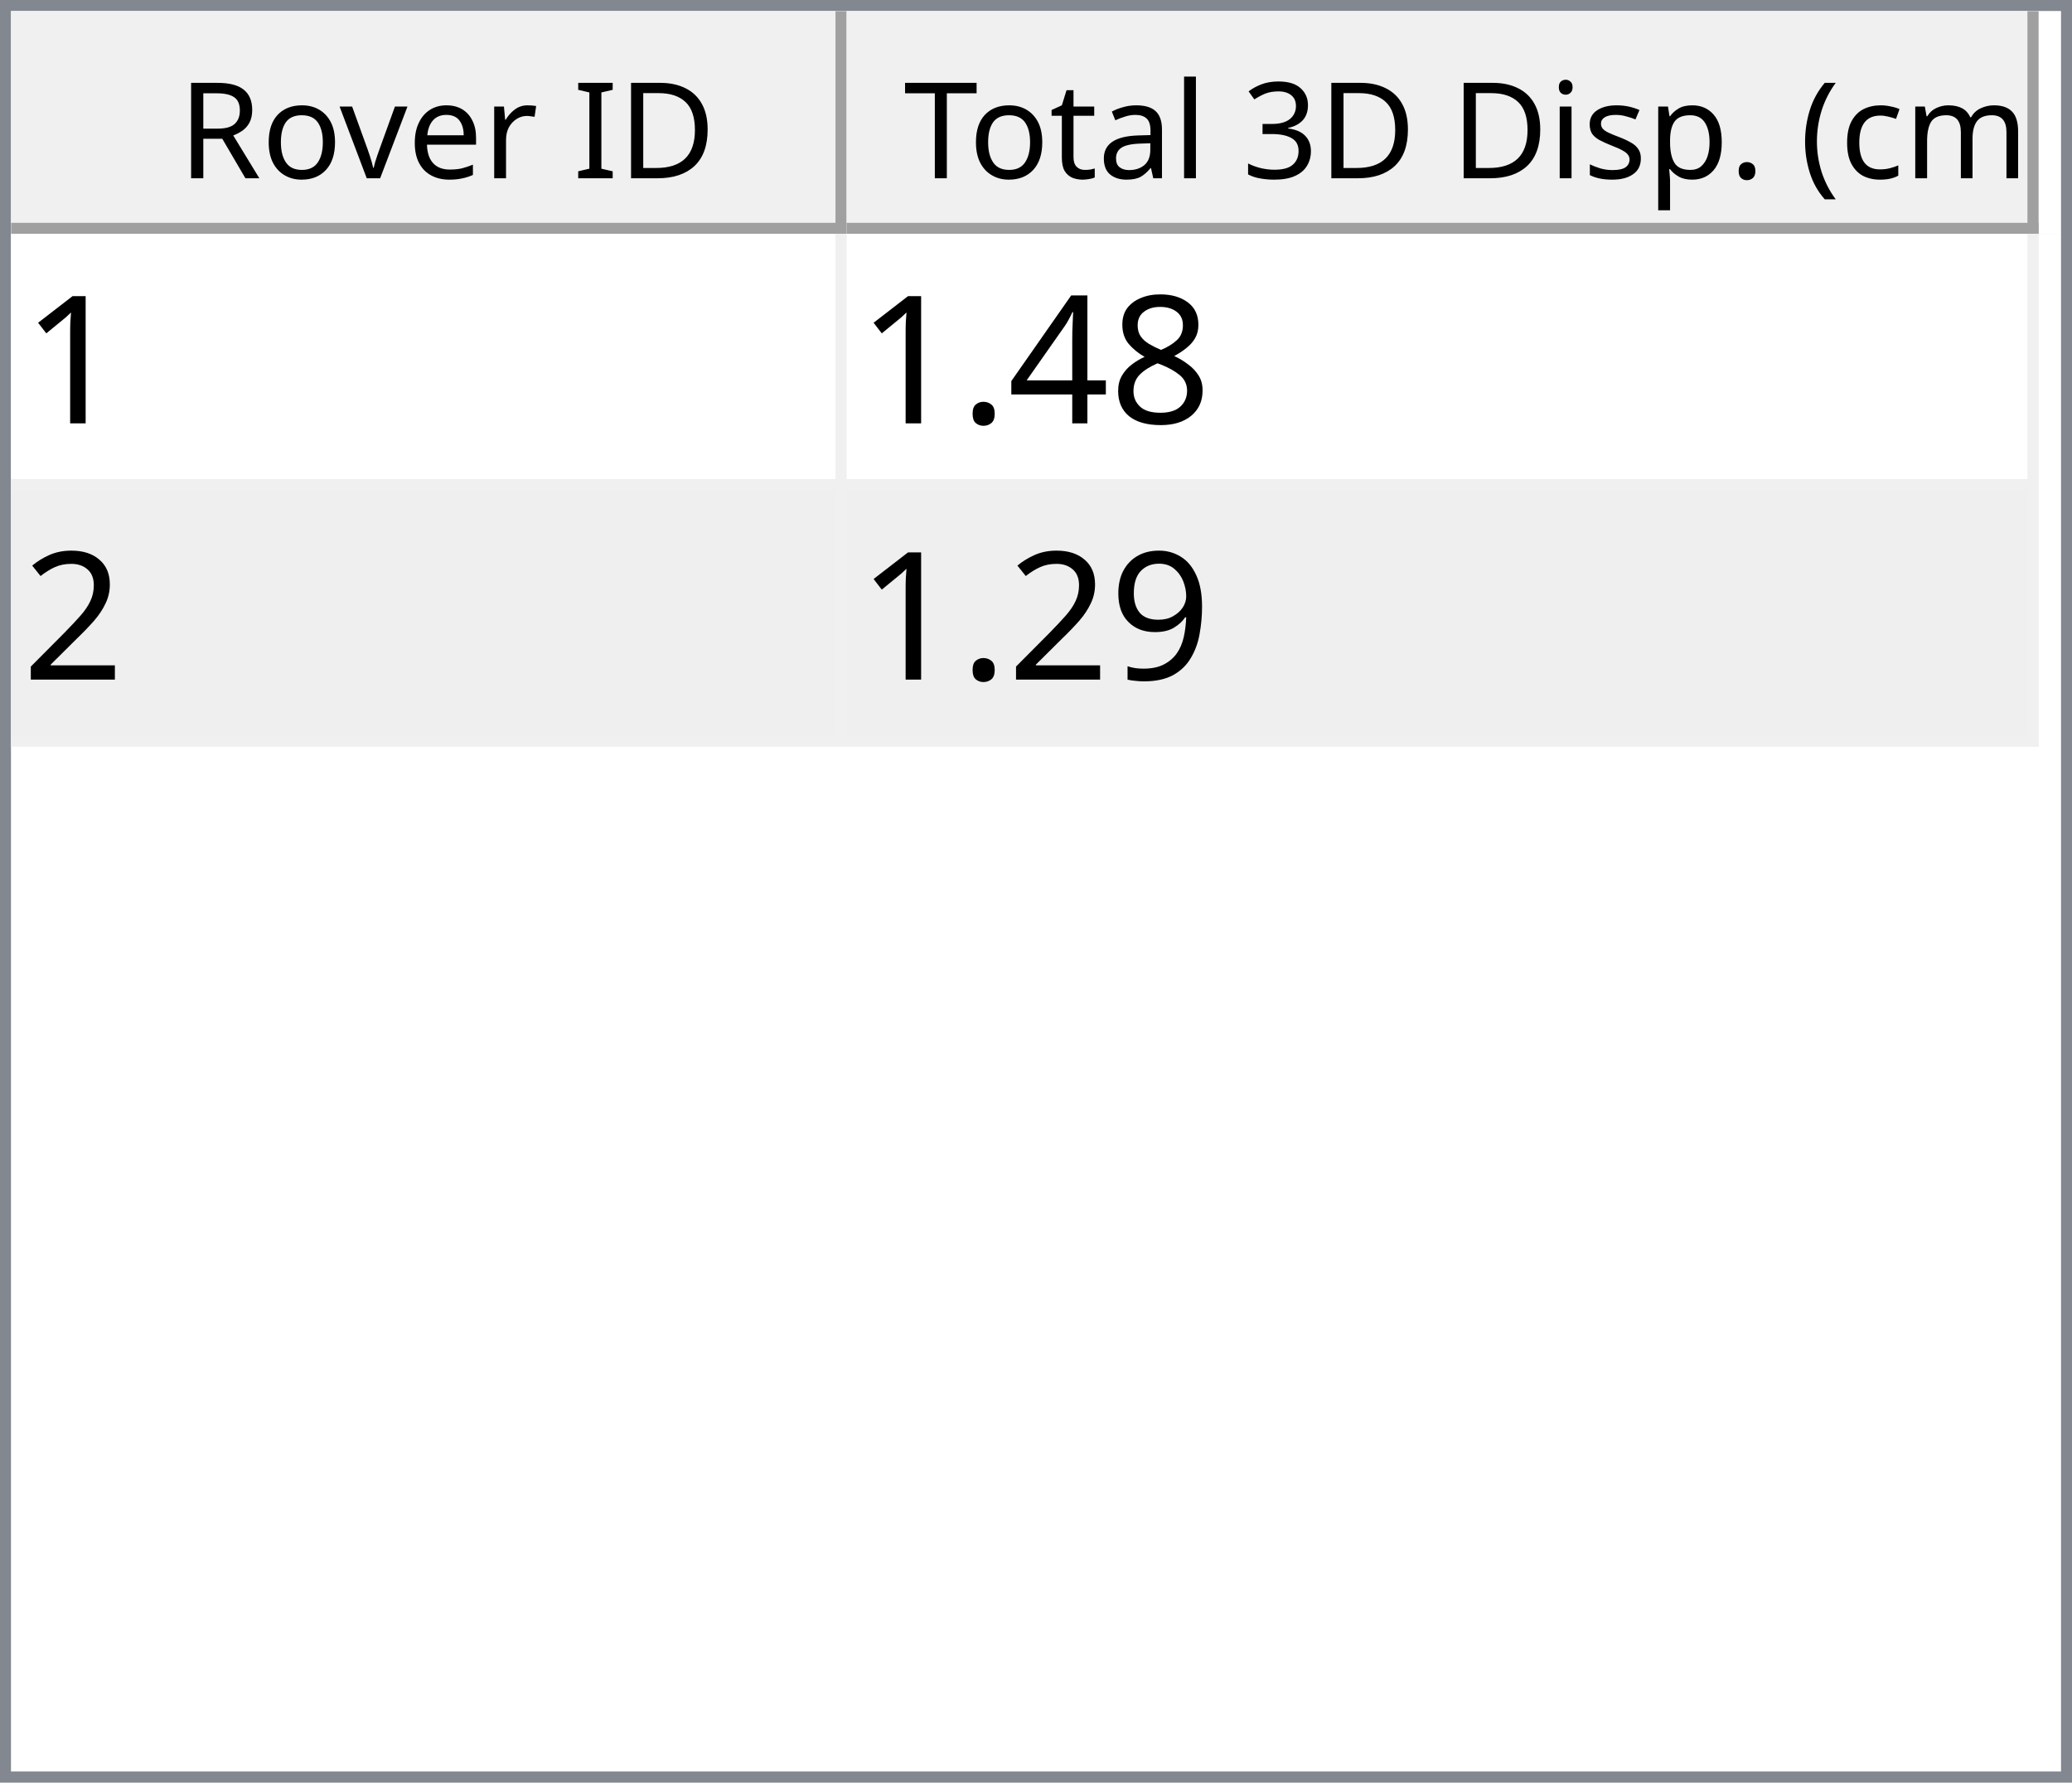
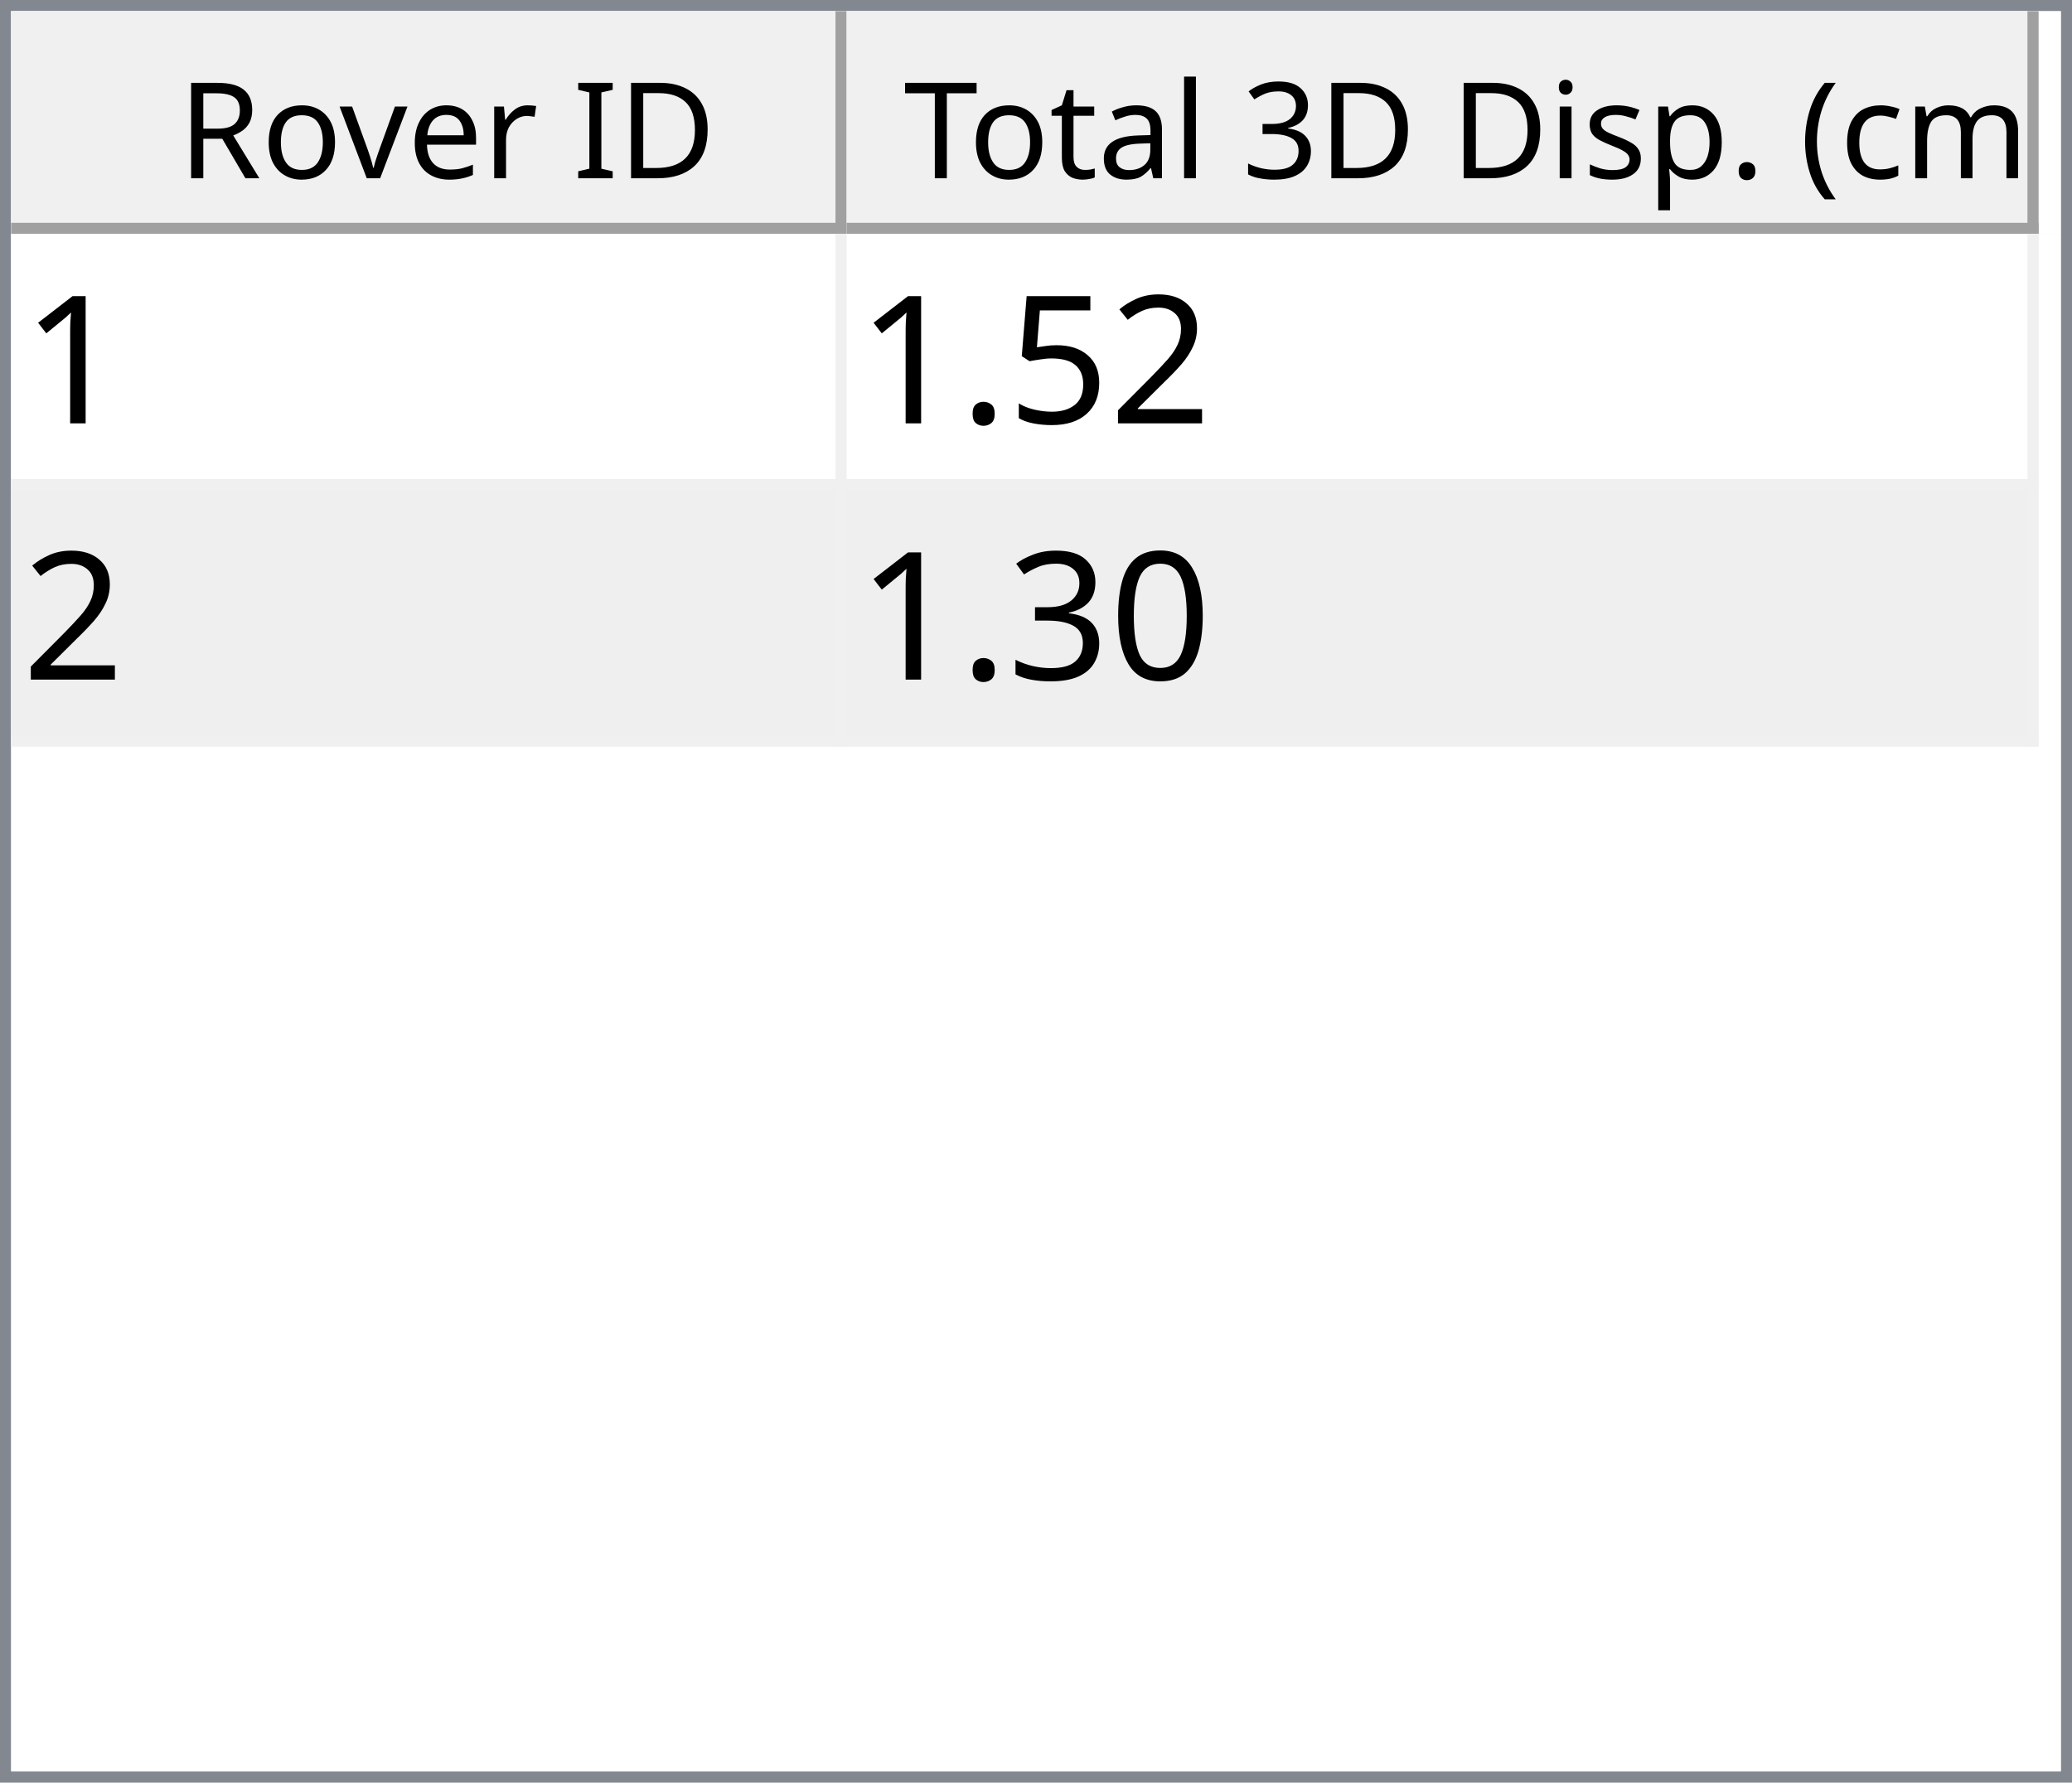
<svg xmlns="http://www.w3.org/2000/svg" style="fill-opacity:1; color-rendering:auto; color-interpolation:auto; text-rendering:auto; stroke:black; stroke-linecap:square; stroke-miterlimit:10; shape-rendering:auto; stroke-opacity:1; fill:black; stroke-dasharray:none; font-weight:normal; stroke-width:1; font-family:'Dialog'; font-style:normal; stroke-linejoin:miter; font-size:12px; stroke-dashoffset:0; image-rendering:auto;" width="186" height="160">
  <defs id="genericDefs" />
  <g>
    <defs id="defs1">
      <clipPath clipPathUnits="userSpaceOnUse" id="clipPath1">
        <path d="M0 0 L186 0 L186 160 L0 160 L0 0 Z" />
      </clipPath>
      <clipPath clipPathUnits="userSpaceOnUse" id="clipPath2">
        <path d="M0 0 L0 160 L186 160 L186 0 Z" />
      </clipPath>
      <clipPath clipPathUnits="userSpaceOnUse" id="clipPath3">
        <path d="M0 0 L0 20 L184 20 L184 0 Z" />
      </clipPath>
      <clipPath clipPathUnits="userSpaceOnUse" id="clipPath4">
        <path d="M0 0 L0 20 L75 20 L75 0 Z" />
      </clipPath>
      <clipPath clipPathUnits="userSpaceOnUse" id="clipPath5">
        <path d="M1 1 L1 19 L74 19 L74 1 Z" />
      </clipPath>
      <clipPath clipPathUnits="userSpaceOnUse" id="clipPath6">
        <path d="M0 0 L0 18 L73 18 L73 0 Z" />
      </clipPath>
      <clipPath clipPathUnits="userSpaceOnUse" id="clipPath7">
        <path d="M-0.5 -0.5 L-0.5 19.5 L74.5 19.5 L74.5 -0.5 Z" />
      </clipPath>
      <clipPath clipPathUnits="userSpaceOnUse" id="clipPath8">
        <path d="M0 0 L0 20 L107 20 L107 0 Z" />
      </clipPath>
      <clipPath clipPathUnits="userSpaceOnUse" id="clipPath9">
        <path d="M1 1 L1 19 L106 19 L106 1 Z" />
      </clipPath>
      <clipPath clipPathUnits="userSpaceOnUse" id="clipPath10">
        <path d="M0 0 L0 18 L105 18 L105 0 Z" />
      </clipPath>
      <clipPath clipPathUnits="userSpaceOnUse" id="clipPath11">
        <path d="M-0.5 -0.5 L-0.5 19.5 L106.5 19.5 L106.5 -0.5 Z" />
      </clipPath>
      <clipPath clipPathUnits="userSpaceOnUse" id="clipPath12">
        <path d="M0 0 L0 138 L184 138 L184 0 Z" />
      </clipPath>
      <clipPath clipPathUnits="userSpaceOnUse" id="clipPath13">
        <path d="M0 0 L0 46 L182 46 L182 0 Z" />
      </clipPath>
      <clipPath clipPathUnits="userSpaceOnUse" id="clipPath14">
        <path d="M-0.5 -0.5 L-0.5 45.5 L181.5 45.5 L181.5 -0.5 Z" />
      </clipPath>
      <clipPath clipPathUnits="userSpaceOnUse" id="clipPath15">
        <path d="M0 0 L0 22 L74 22 L74 0 Z" />
      </clipPath>
      <clipPath clipPathUnits="userSpaceOnUse" id="clipPath16">
        <path d="M0 0 L0 22 L106 22 L106 0 Z" />
      </clipPath>
      <font horiz-adv-x="64.551" id="font1">
        <font-face ascent="107.91" descent="25.098" units-per-em="100" style="font-style:normal; font-family:Segoe UI; font-weight:normal;" />
        <missing-glyph horiz-adv-x="64.551" d="M8.109 0 L8.109 68.266 L56.453 68.266 L56.453 0 L8.109 0 ZM15.328 7.234 L49.219 7.234 L49.219 61.031 L15.328 61.031 L15.328 7.234 Z" />
        <glyph unicode="D" horiz-adv-x="70.117" d="M9.188 0 L9.188 70.016 L28.516 70.016 Q65.531 70.016 65.531 35.891 Q65.531 19.672 55.25 9.836 Q44.969 0 27.734 0 L9.188 0 ZM17.391 62.594 L17.391 7.422 L27.828 7.422 Q41.609 7.422 49.273 14.797 Q56.938 22.172 56.938 35.688 Q56.938 62.594 28.328 62.594 L17.391 62.594 Z" />
        <glyph unicode="I" horiz-adv-x="26.611" d="M17.391 0 L9.188 0 L9.188 70.016 L17.391 70.016 L17.391 0 Z" />
        <glyph unicode=" " horiz-adv-x="27.393" d="" />
        <glyph unicode="r" horiz-adv-x="34.766" d="M34.188 41.891 Q32.078 43.5 28.125 43.5 Q23 43.5 19.555 38.672 Q16.109 33.844 16.109 25.484 L16.109 0 L8.109 0 L8.109 50 L16.109 50 L16.109 39.703 L16.312 39.703 Q18.016 44.969 21.531 47.922 Q25.047 50.875 29.391 50.875 Q32.516 50.875 34.188 50.203 L34.188 41.891 Z" />
        <glyph unicode="e" horiz-adv-x="52.295" d="M48.297 23 L12.984 23 Q13.188 14.656 17.484 10.109 Q21.781 5.562 29.297 5.562 Q37.75 5.562 44.828 11.141 L44.828 3.609 Q38.234 -1.172 27.391 -1.172 Q16.797 -1.172 10.742 5.641 Q4.688 12.453 4.688 24.812 Q4.688 36.469 11.305 43.82 Q17.922 51.172 27.734 51.172 Q37.547 51.172 42.922 44.828 Q48.297 38.484 48.297 27.203 L48.297 23 ZM40.094 29.781 Q40.047 36.719 36.75 40.578 Q33.453 44.438 27.594 44.438 Q21.922 44.438 17.969 40.383 Q14.016 36.328 13.094 29.781 L40.094 29.781 Z" />
        <glyph unicode="v" horiz-adv-x="47.9" d="M47.406 50 L27.484 0 L19.625 0 L0.688 50 L9.469 50 L22.172 13.672 Q23.578 9.672 23.922 6.688 L24.125 6.688 Q24.609 10.453 25.688 13.484 L38.969 50 L47.406 50 Z" />
        <glyph unicode="o" horiz-adv-x="58.594" d="M29 -1.172 Q17.922 -1.172 11.305 5.836 Q4.688 12.844 4.688 24.422 Q4.688 37.016 11.57 44.094 Q18.453 51.172 30.172 51.172 Q41.359 51.172 47.633 44.289 Q53.906 37.406 53.906 25.203 Q53.906 13.234 47.141 6.031 Q40.375 -1.172 29 -1.172 ZM29.594 44.438 Q21.875 44.438 17.383 39.188 Q12.891 33.938 12.891 24.703 Q12.891 15.828 17.43 10.695 Q21.969 5.562 29.594 5.562 Q37.359 5.562 41.531 10.594 Q45.703 15.625 45.703 24.906 Q45.703 34.281 41.531 39.359 Q37.359 44.438 29.594 44.438 Z" />
        <glyph unicode="R" horiz-adv-x="59.814" d="M59.375 0 L49.609 0 L37.891 19.625 Q36.281 22.359 34.766 24.289 Q33.25 26.219 31.664 27.438 Q30.078 28.656 28.25 29.219 Q26.422 29.781 24.125 29.781 L17.391 29.781 L17.391 0 L9.188 0 L9.188 70.016 L30.078 70.016 Q34.672 70.016 38.555 68.867 Q42.438 67.719 45.289 65.375 Q48.141 63.031 49.758 59.547 Q51.375 56.062 51.375 51.375 Q51.375 47.703 50.273 44.656 Q49.172 41.609 47.148 39.211 Q45.125 36.812 42.266 35.133 Q39.406 33.453 35.844 32.516 L35.844 32.328 Q37.594 31.547 38.891 30.547 Q40.188 29.547 41.359 28.18 Q42.531 26.812 43.68 25.078 Q44.828 23.344 46.234 21.047 L59.375 0 ZM17.391 62.594 L17.391 37.203 L28.516 37.203 Q31.594 37.203 34.203 38.133 Q36.812 39.062 38.719 40.797 Q40.625 42.531 41.703 45.047 Q42.781 47.562 42.781 50.688 Q42.781 56.297 39.141 59.445 Q35.5 62.594 28.609 62.594 L17.391 62.594 Z" />
        <glyph unicode=")" horiz-adv-x="30.176" d="M8.297 -15.922 L1.172 -15.922 Q16.406 2.344 16.406 26.812 Q16.406 51.469 1.078 70.016 L8.297 70.016 Q23.531 52.156 23.531 26.703 Q23.531 1.375 8.297 -15.922 Z" />
        <glyph unicode="m" horiz-adv-x="86.133" d="M79.109 0 L71.094 0 L71.094 28.719 Q71.094 37.016 68.531 40.727 Q65.969 44.438 59.906 44.438 Q54.781 44.438 51.195 39.75 Q47.609 35.062 47.609 28.516 L47.609 0 L39.594 0 L39.594 29.688 Q39.594 44.438 28.219 44.438 Q22.953 44.438 19.531 40.016 Q16.109 35.594 16.109 28.516 L16.109 0 L8.109 0 L8.109 50 L16.109 50 L16.109 42.094 L16.312 42.094 Q21.625 51.172 31.844 51.172 Q36.969 51.172 40.773 48.312 Q44.578 45.453 46 40.828 Q51.562 51.172 62.594 51.172 Q79.109 51.172 79.109 30.812 L79.109 0 Z" />
        <glyph unicode="c" horiz-adv-x="46.191" d="M42.188 2.297 Q36.422 -1.172 28.516 -1.172 Q17.828 -1.172 11.258 5.789 Q4.688 12.75 4.688 23.828 Q4.688 36.188 11.766 43.68 Q18.844 51.172 30.672 51.172 Q37.25 51.172 42.281 48.734 L42.281 40.531 Q36.719 44.438 30.375 44.438 Q22.703 44.438 17.797 38.945 Q12.891 33.453 12.891 24.516 Q12.891 15.719 17.508 10.641 Q22.125 5.562 29.891 5.562 Q36.422 5.562 42.188 9.906 L42.188 2.297 Z" />
        <glyph unicode="(" horiz-adv-x="30.176" d="M29.109 -15.922 L21.969 -15.922 Q6.844 1.375 6.844 26.703 Q6.844 52.156 21.969 70.016 L29.203 70.016 Q13.875 51.469 13.875 26.812 Q13.875 2.344 29.109 -15.922 Z" />
        <glyph unicode="." horiz-adv-x="21.68" d="M10.891 -1.078 Q8.641 -1.078 7.055 0.539 Q5.469 2.156 5.469 4.391 Q5.469 6.641 7.055 8.273 Q8.641 9.906 10.891 9.906 Q13.188 9.906 14.797 8.273 Q16.406 6.641 16.406 4.391 Q16.406 2.156 14.797 0.539 Q13.188 -1.078 10.891 -1.078 Z" />
        <glyph unicode="p" horiz-adv-x="58.789" d="M16.312 7.234 L16.109 7.234 L16.109 -23 L8.109 -23 L8.109 50 L16.109 50 L16.109 41.219 L16.312 41.219 Q22.219 51.172 33.594 51.172 Q43.266 51.172 48.688 44.461 Q54.109 37.75 54.109 26.469 Q54.109 13.922 48 6.375 Q41.891 -1.172 31.297 -1.172 Q21.578 -1.172 16.312 7.234 ZM16.109 27.391 L16.109 20.406 Q16.109 14.203 20.141 9.883 Q24.172 5.562 30.375 5.562 Q37.641 5.562 41.773 11.133 Q45.906 16.703 45.906 26.609 Q45.906 34.969 42.047 39.703 Q38.188 44.438 31.594 44.438 Q24.609 44.438 20.359 39.578 Q16.109 34.719 16.109 27.391 Z" />
        <glyph unicode="s" horiz-adv-x="42.432" d="M5.078 1.812 L5.078 10.406 Q11.625 5.562 19.484 5.562 Q30.031 5.562 30.031 12.594 Q30.031 14.594 29.125 15.992 Q28.219 17.391 26.68 18.461 Q25.141 19.531 23.07 20.383 Q21 21.234 18.609 22.172 Q15.281 23.484 12.766 24.828 Q10.25 26.172 8.57 27.859 Q6.891 29.547 6.031 31.695 Q5.172 33.844 5.172 36.719 Q5.172 40.234 6.789 42.945 Q8.406 45.656 11.086 47.484 Q13.766 49.312 17.211 50.242 Q20.656 51.172 24.312 51.172 Q30.812 51.172 35.938 48.922 L35.938 40.828 Q30.422 44.438 23.25 44.438 Q21 44.438 19.195 43.922 Q17.391 43.406 16.094 42.477 Q14.797 41.547 14.086 40.258 Q13.375 38.969 13.375 37.406 Q13.375 35.453 14.086 34.133 Q14.797 32.812 16.164 31.789 Q17.531 30.766 19.484 29.938 Q21.438 29.109 23.922 28.125 Q27.25 26.859 29.883 25.516 Q32.516 24.172 34.375 22.484 Q36.234 20.797 37.234 18.602 Q38.234 16.406 38.234 13.375 Q38.234 9.672 36.602 6.938 Q34.969 4.203 32.234 2.398 Q29.5 0.594 25.93 -0.289 Q22.359 -1.172 18.453 -1.172 Q10.75 -1.172 5.078 1.812 Z" />
        <glyph unicode="i" horiz-adv-x="24.219" d="M12.203 62.703 Q10.062 62.703 8.547 64.164 Q7.031 65.625 7.031 67.875 Q7.031 70.125 8.547 71.609 Q10.062 73.094 12.203 73.094 Q14.406 73.094 15.945 71.609 Q17.484 70.125 17.484 67.875 Q17.484 65.719 15.945 64.211 Q14.406 62.703 12.203 62.703 ZM16.109 0 L8.109 0 L8.109 50 L16.109 50 L16.109 0 Z" />
        <glyph unicode="3" horiz-adv-x="53.906" d="M46.531 19.828 Q46.531 15.094 44.75 11.211 Q42.969 7.328 39.719 4.57 Q36.469 1.812 31.93 0.297 Q27.391 -1.219 21.922 -1.219 Q11.922 -1.219 6 2.594 L6 11.188 Q13.094 5.609 22.219 5.609 Q25.875 5.609 28.828 6.539 Q31.781 7.469 33.906 9.227 Q36.031 10.984 37.18 13.477 Q38.328 15.969 38.328 19.094 Q38.328 32.812 18.797 32.812 L12.984 32.812 L12.984 39.594 L18.5 39.594 Q35.797 39.594 35.797 52.484 Q35.797 64.406 22.609 64.406 Q15.188 64.406 8.688 59.422 L8.688 67.188 Q15.375 71.188 24.609 71.188 Q29 71.188 32.57 69.969 Q36.141 68.75 38.68 66.555 Q41.219 64.359 42.609 61.281 Q44 58.203 44 54.5 Q44 40.672 30.031 36.719 L30.031 36.531 Q33.594 36.141 36.625 34.797 Q39.656 33.453 41.852 31.305 Q44.047 29.156 45.289 26.25 Q46.531 23.344 46.531 19.828 Z" />
        <glyph unicode="l" horiz-adv-x="24.219" d="M16.109 0 L8.109 0 L8.109 74.031 L16.109 74.031 L16.109 0 Z" />
        <glyph unicode="a" horiz-adv-x="50.879" d="M43.891 0 L35.891 0 L35.891 7.812 L35.688 7.812 Q30.469 -1.172 20.312 -1.172 Q12.844 -1.172 8.617 2.781 Q4.391 6.734 4.391 13.281 Q4.391 27.297 20.906 29.594 L35.891 31.688 Q35.891 44.438 25.594 44.438 Q16.547 44.438 9.281 38.281 L9.281 46.484 Q16.656 51.172 26.266 51.172 Q43.891 51.172 43.891 32.516 L43.891 0 ZM35.891 25.297 L23.828 23.641 Q18.266 22.859 15.43 20.875 Q12.594 18.891 12.594 13.875 Q12.594 10.203 15.211 7.883 Q17.828 5.562 22.172 5.562 Q28.125 5.562 32.008 9.742 Q35.891 13.922 35.891 20.312 L35.891 25.297 Z" />
        <glyph unicode="t" horiz-adv-x="33.887" d="M31.297 0.484 Q28.469 -1.078 23.828 -1.078 Q10.688 -1.078 10.688 13.578 L10.688 43.172 L2.094 43.172 L2.094 50 L10.688 50 L10.688 62.203 L18.703 64.797 L18.703 50 L31.297 50 L31.297 43.172 L18.703 43.172 L18.703 14.984 Q18.703 9.969 20.414 7.82 Q22.125 5.672 26.078 5.672 Q29.109 5.672 31.297 7.328 L31.297 0.484 Z" />
        <glyph unicode="T" horiz-adv-x="52.393" d="M50.594 62.594 L30.375 62.594 L30.375 0 L22.172 0 L22.172 62.594 L2 62.594 L2 70.016 L50.594 70.016 L50.594 62.594 Z" />
      </font>
      <font horiz-adv-x="75.0" id="font2">
        <font-face ascent="100.537" descent="21.973" units-per-em="100" style="font-style:normal; font-family:sans-serif; font-weight:normal;" />
        <missing-glyph horiz-adv-x="75.0" d="M12.5 0 L12.5 62.5 L62.5 62.5 L62.5 0 L12.5 0 ZM14.062 1.562 L60.938 1.562 L60.938 60.938 L14.062 60.938 L14.062 1.562 Z" />
        <glyph unicode="1" horiz-adv-x="55.615" d="M37.25 0 L28.469 0 L28.469 56 Q25.297 52.984 20.141 49.953 Q14.984 46.922 10.891 45.406 L10.891 53.906 Q18.266 57.375 23.781 62.305 Q29.297 67.234 31.594 71.875 L37.25 71.875 L37.25 0 Z" />
-         <glyph unicode="8" horiz-adv-x="55.615" d="M17.672 38.812 Q12.203 40.828 9.57 44.539 Q6.938 48.25 6.938 53.422 Q6.938 61.234 12.555 66.555 Q18.172 71.875 27.484 71.875 Q36.859 71.875 42.578 66.43 Q48.297 60.984 48.297 53.172 Q48.297 48.188 45.68 44.508 Q43.062 40.828 37.75 38.812 Q44.344 36.672 47.781 31.883 Q51.219 27.094 51.219 20.453 Q51.219 11.281 44.727 5.031 Q38.234 -1.219 27.641 -1.219 Q17.047 -1.219 10.547 5.055 Q4.047 11.328 4.047 20.703 Q4.047 27.688 7.594 32.398 Q11.141 37.109 17.672 38.812 ZM15.922 53.719 Q15.922 48.641 19.195 45.414 Q22.469 42.188 27.688 42.188 Q32.766 42.188 36.016 45.383 Q39.266 48.578 39.266 53.219 Q39.266 58.062 35.914 61.359 Q32.562 64.656 27.594 64.656 Q22.562 64.656 19.242 61.43 Q15.922 58.203 15.922 53.719 ZM13.094 20.656 Q13.094 16.891 14.875 13.375 Q16.656 9.859 20.172 7.93 Q23.688 6 27.734 6 Q34.031 6 38.133 10.055 Q42.234 14.109 42.234 20.359 Q42.234 26.703 38.016 30.859 Q33.797 35.016 27.438 35.016 Q21.234 35.016 17.164 30.914 Q13.094 26.812 13.094 20.656 Z" />
-         <glyph unicode="4" horiz-adv-x="55.615" d="M32.328 0 L32.328 17.141 L1.266 17.141 L1.266 25.203 L33.938 71.578 L41.109 71.578 L41.109 25.203 L50.781 25.203 L50.781 17.141 L41.109 17.141 L41.109 0 L32.328 0 ZM32.328 25.203 L32.328 57.469 L9.906 25.203 L32.328 25.203 Z" />
+         <glyph unicode="2" horiz-adv-x="55.615" d="M50.344 8.453 L50.344 0 L3.031 0 Q2.938 3.172 4.047 6.109 Q5.859 10.938 9.836 15.625 Q13.812 20.312 21.344 26.469 Q33.016 36.031 37.117 41.625 Q41.219 47.219 41.219 52.203 Q41.219 57.422 37.477 61.008 Q33.734 64.594 27.734 64.594 Q21.391 64.594 17.578 60.789 Q13.766 56.984 13.719 50.25 L4.688 51.172 Q5.609 61.281 11.664 66.578 Q17.719 71.875 27.938 71.875 Q38.234 71.875 44.242 66.164 Q50.25 60.453 50.25 52 Q50.25 47.703 48.492 43.555 Q46.734 39.406 42.656 34.812 Q38.578 30.219 29.109 22.219 Q21.188 15.578 18.945 13.211 Q16.703 10.844 15.234 8.453 L50.344 8.453 Z" />
+         <glyph unicode="5" horiz-adv-x="55.615" d="M4.156 18.75 L13.375 19.531 Q14.406 12.797 18.141 9.398 Q21.875 6 27.156 6 Q33.5 6 37.891 10.789 Q42.281 15.578 42.281 23.484 Q42.281 31 38.062 35.352 Q33.844 39.703 27 39.703 Q22.75 39.703 19.336 37.773 Q15.922 35.844 13.969 32.766 L5.719 33.844 L12.641 70.609 L48.25 70.609 L48.25 62.203 L19.672 62.203 L15.828 42.969 Q22.266 47.469 29.344 47.469 Q38.719 47.469 45.164 40.969 Q51.609 34.469 51.609 24.266 Q51.609 14.547 45.953 7.469 Q39.062 -1.219 27.156 -1.219 Q17.391 -1.219 11.211 4.25 Q5.031 9.719 4.156 18.75 Z" />
        <glyph unicode="." horiz-adv-x="27.783" d="M9.078 0 L9.078 10.016 L19.094 10.016 L19.094 0 L9.078 0 Z" />
-         <glyph unicode="2" horiz-adv-x="55.615" d="M50.344 8.453 L50.344 0 L3.031 0 Q2.938 3.172 4.047 6.109 Q5.859 10.938 9.836 15.625 Q13.812 20.312 21.344 26.469 Q33.016 36.031 37.117 41.625 Q41.219 47.219 41.219 52.203 Q41.219 57.422 37.477 61.008 Q33.734 64.594 27.734 64.594 Q21.391 64.594 17.578 60.789 Q13.766 56.984 13.719 50.25 L4.688 51.172 Q5.609 61.281 11.664 66.578 Q17.719 71.875 27.938 71.875 Q38.234 71.875 44.242 66.164 Q50.25 60.453 50.25 52 Q50.25 47.703 48.492 43.555 Q46.734 39.406 42.656 34.812 Q38.578 30.219 29.109 22.219 Q21.188 15.578 18.945 13.211 Q16.703 10.844 15.234 8.453 L50.344 8.453 Z" />
-         <glyph unicode="9" horiz-adv-x="55.615" d="M5.469 16.547 L13.922 17.328 Q14.984 11.375 18.016 8.688 Q21.047 6 25.781 6 Q29.828 6 32.883 7.859 Q35.938 9.719 37.891 12.82 Q39.844 15.922 41.164 21.195 Q42.484 26.469 42.484 31.938 Q42.484 32.516 42.438 33.688 Q39.797 29.5 35.234 26.883 Q30.672 24.266 25.344 24.266 Q16.453 24.266 10.305 30.711 Q4.156 37.156 4.156 47.703 Q4.156 58.594 10.578 65.234 Q17 71.875 26.656 71.875 Q33.641 71.875 39.43 68.117 Q45.219 64.359 48.219 57.398 Q51.219 50.438 51.219 37.25 Q51.219 23.531 48.242 15.406 Q45.266 7.281 39.383 3.031 Q33.5 -1.219 25.594 -1.219 Q17.188 -1.219 11.867 3.445 Q6.547 8.109 5.469 16.547 ZM41.453 48.141 Q41.453 55.719 37.43 60.156 Q33.406 64.594 27.734 64.594 Q21.875 64.594 17.531 59.812 Q13.188 55.031 13.188 47.406 Q13.188 40.578 17.312 36.305 Q21.438 32.031 27.484 32.031 Q33.594 32.031 37.523 36.305 Q41.453 40.578 41.453 48.141 Z" />
+         <glyph unicode="0" horiz-adv-x="55.615" d="M4.156 35.297 Q4.156 48 6.766 55.742 Q9.375 63.484 14.523 67.68 Q19.672 71.875 27.484 71.875 Q33.25 71.875 37.594 69.555 Q41.938 67.234 44.773 62.867 Q47.609 58.5 49.219 52.227 Q50.828 45.953 50.828 35.297 Q50.828 22.703 48.242 14.969 Q45.656 7.234 40.508 3.008 Q35.359 -1.219 27.484 -1.219 Q17.141 -1.219 11.234 6.203 Q4.156 15.141 4.156 35.297 ZM13.188 35.297 Q13.188 17.672 17.312 11.836 Q21.438 6 27.484 6 Q33.547 6 37.672 11.859 Q41.797 17.719 41.797 35.297 Q41.797 52.984 37.672 58.789 Q33.547 64.594 27.391 64.594 Q21.344 64.594 17.719 59.469 Q13.188 52.938 13.188 35.297 Z" />
+         <glyph unicode="3" horiz-adv-x="55.615" d="M4.203 18.891 L12.984 20.062 Q14.5 12.594 18.141 9.297 Q21.781 6 27 6 Q33.203 6 37.477 10.297 Q41.75 14.594 41.75 20.953 Q41.75 27 37.797 30.93 Q33.844 34.859 27.734 34.859 Q25.25 34.859 21.531 33.891 L22.516 41.609 Q23.391 41.5 23.922 41.5 Q29.547 41.5 34.039 44.43 Q38.531 47.359 38.531 53.469 Q38.531 58.297 35.258 61.477 Q31.984 64.656 26.812 64.656 Q21.688 64.656 18.266 61.43 Q14.844 58.203 13.875 51.766 L5.078 53.328 Q6.688 62.156 12.398 67.016 Q18.109 71.875 26.609 71.875 Q32.469 71.875 37.398 69.359 Q42.328 66.844 44.945 62.5 Q47.562 58.156 47.562 53.266 Q47.562 48.641 45.07 44.828 Q42.578 41.016 37.703 38.766 Q44.047 37.312 47.562 32.695 Q51.078 28.078 51.078 21.141 Q51.078 11.766 44.242 5.25 Q37.406 -1.266 26.953 -1.266 Q17.531 -1.266 11.305 4.352 Q5.078 9.969 4.203 18.891 Z" />
      </font>
    </defs>
    <g style="fill:white; stroke:white;">
      <rect x="0" y="0" width="186" style="clip-path:url(#clipPath1); stroke:none;" height="160" />
    </g>
    <g style="fill:white; text-rendering:optimizeSpeed; color-rendering:optimizeSpeed; image-rendering:optimizeSpeed; shape-rendering:crispEdges; stroke:white; color-interpolation:sRGB;">
      <rect x="0" width="186" height="160" y="0" style="stroke:none;" />
      <path style="stroke:none;" d="M0 160 L186 160 L186 0 L0 0 Z" />
    </g>
    <g style="fill:rgb(240,240,240); font-family:'Segoe UI'; stroke:rgb(240,240,240);">
      <rect x="0" y="0" width="186" style="clip-path:url(#clipPath2); stroke:none;" height="160" />
    </g>
    <g style="fill:rgb(130,135,144); font-family:'Segoe UI'; stroke:rgb(130,135,144);">
      <path d="M0 0 L186 0 L186 160 L0 160 L0 0 ZM1 1 L185 1 L185 159 L1 159 L1 1 Z" style="fill-rule:evenodd; clip-path:url(#clipPath2); stroke:none;" />
    </g>
    <g style="fill:white; font-family:'Segoe UI'; stroke:white;" transform="translate(1,1)">
      <rect x="0" y="0" width="184" style="clip-path:url(#clipPath3); stroke:none;" height="20" />
    </g>
    <g style="fill:rgb(240,240,240); font-family:'Segoe UI'; stroke:rgb(240,240,240);" transform="translate(1,1)">
      <rect x="0" y="0" width="75" style="clip-path:url(#clipPath4); stroke:none;" height="20" />
    </g>
    <g style="font-family:'Segoe UI';" transform="translate(2,2)">
      <text x="14" xml:space="preserve" y="14" style="clip-path:url(#clipPath6); stroke:none;">Rover ID</text>
    </g>
    <g style="fill:rgb(160,160,160); font-family:'Segoe UI'; stroke:rgb(160,160,160); stroke-linejoin:bevel;" transform="translate(1.5,1.5)">
      <line x1="74" x2="74" y1="0" style="fill:none; clip-path:url(#clipPath7);" y2="19" />
    </g>
    <g style="fill:rgb(160,160,160); font-family:'Segoe UI'; stroke:rgb(160,160,160); stroke-linejoin:bevel;" transform="matrix(1,0,0,1,1,1) translate(0.5,0.5)">
      <line x1="0" x2="74" y1="19" style="fill:none; clip-path:url(#clipPath7);" y2="19" />
    </g>
    <g style="fill:rgb(240,240,240); font-family:'Segoe UI'; stroke:rgb(240,240,240);" transform="translate(76,1)">
      <rect x="0" y="0" width="107" style="clip-path:url(#clipPath8); stroke:none;" height="20" />
    </g>
    <g style="font-family:'Segoe UI';" transform="translate(77,2)">
      <text x="1" xml:space="preserve" y="14" style="clip-path:url(#clipPath10); stroke:none;"> Total 3D Disp. (cm)</text>
    </g>
    <g style="fill:rgb(160,160,160); font-family:'Segoe UI'; stroke:rgb(160,160,160); stroke-linejoin:bevel;" transform="translate(76.5,1.5)">
      <line x1="106" x2="106" y1="0" style="fill:none; clip-path:url(#clipPath11);" y2="19" />
    </g>
    <g style="fill:rgb(160,160,160); font-family:'Segoe UI'; stroke:rgb(160,160,160); stroke-linejoin:bevel;" transform="matrix(1,0,0,1,76,1) translate(0.5,0.5)">
      <line x1="0" x2="106" y1="19" style="fill:none; clip-path:url(#clipPath11);" y2="19" />
    </g>
    <g style="fill:white; font-family:'Segoe UI'; stroke:white;" transform="translate(1,21)">
      <rect x="0" y="0" width="184" style="clip-path:url(#clipPath12); stroke:none;" height="138" />
    </g>
    <g style="fill:rgb(240,240,240); font-size:16px; font-family:sans-serif; stroke:rgb(240,240,240);" transform="translate(1,21)">
      <rect x="0" y="0" width="182" style="clip-path:url(#clipPath13); stroke:none;" height="46" />
      <line transform="translate(0.5,0.5)" x1="0" x2="181" y1="22" style="clip-path:url(#clipPath14); fill:none; stroke-linejoin:bevel;" y2="22" />
    </g>
    <g transform="matrix(1,0,0,1,1,21) translate(0.5,0.5)" style="fill:rgb(240,240,240); font-size:16px; font-family:sans-serif; stroke:rgb(240,240,240); stroke-linejoin:bevel;">
      <line x1="0" x2="181" y1="45" style="fill:none; clip-path:url(#clipPath14);" y2="45" />
    </g>
    <g transform="matrix(1,0,0,1,1,21) translate(0.5,0.5)" style="fill:rgb(240,240,240); font-size:16px; font-family:sans-serif; stroke:rgb(240,240,240); stroke-linejoin:bevel;">
      <line x1="74" x2="74" y1="0" style="fill:none; clip-path:url(#clipPath14);" y2="45" />
    </g>
    <g transform="matrix(1,0,0,1,1,21) translate(0.5,0.5)" style="fill:rgb(240,240,240); font-size:16px; font-family:sans-serif; stroke:rgb(240,240,240); stroke-linejoin:bevel;">
      <line x1="181" x2="181" y1="0" style="fill:none; clip-path:url(#clipPath14);" y2="45" />
    </g>
    <g style="fill:white; font-size:16px; font-family:sans-serif; stroke:white;" transform="matrix(1,0,0,1,1,21)">
      <rect x="0" y="0" width="74" style="clip-path:url(#clipPath15); stroke:none;" height="22" />
      <text x="1" y="17" style="fill:black; clip-path:url(#clipPath15); stroke:none;" xml:space="preserve">1</text>
    </g>
    <g style="fill:white; font-size:16px; font-family:sans-serif; stroke:white;" transform="matrix(1,0,0,1,1,21) translate(75,0)">
      <rect x="0" y="0" width="106" style="clip-path:url(#clipPath16); stroke:none;" height="22" />
-       <text x="1" y="17" style="fill:black; clip-path:url(#clipPath16); stroke:none;" xml:space="preserve">1.48</text>
+       <text x="1" y="17" style="fill:black; clip-path:url(#clipPath16); stroke:none;" xml:space="preserve">1.52</text>
    </g>
    <g style="fill:rgb(239,239,239); font-size:16px; font-family:sans-serif; stroke:rgb(239,239,239);" transform="matrix(1,0,0,1,1,21) translate(0,23)">
      <rect x="0" y="0" width="74" style="clip-path:url(#clipPath15); stroke:none;" height="22" />
      <text x="1" y="17" style="fill:black; clip-path:url(#clipPath15); stroke:none;" xml:space="preserve">2</text>
    </g>
    <g style="fill:rgb(239,239,239); font-size:16px; font-family:sans-serif; stroke:rgb(239,239,239);" transform="matrix(1,0,0,1,1,21) translate(75,23)">
      <rect x="0" y="0" width="106" style="clip-path:url(#clipPath16); stroke:none;" height="22" />
-       <text x="1" y="17" style="fill:black; clip-path:url(#clipPath16); stroke:none;" xml:space="preserve">1.29</text>
+       <text x="1" y="17" style="fill:black; clip-path:url(#clipPath16); stroke:none;" xml:space="preserve">1.30</text>
    </g>
  </g>
</svg>
